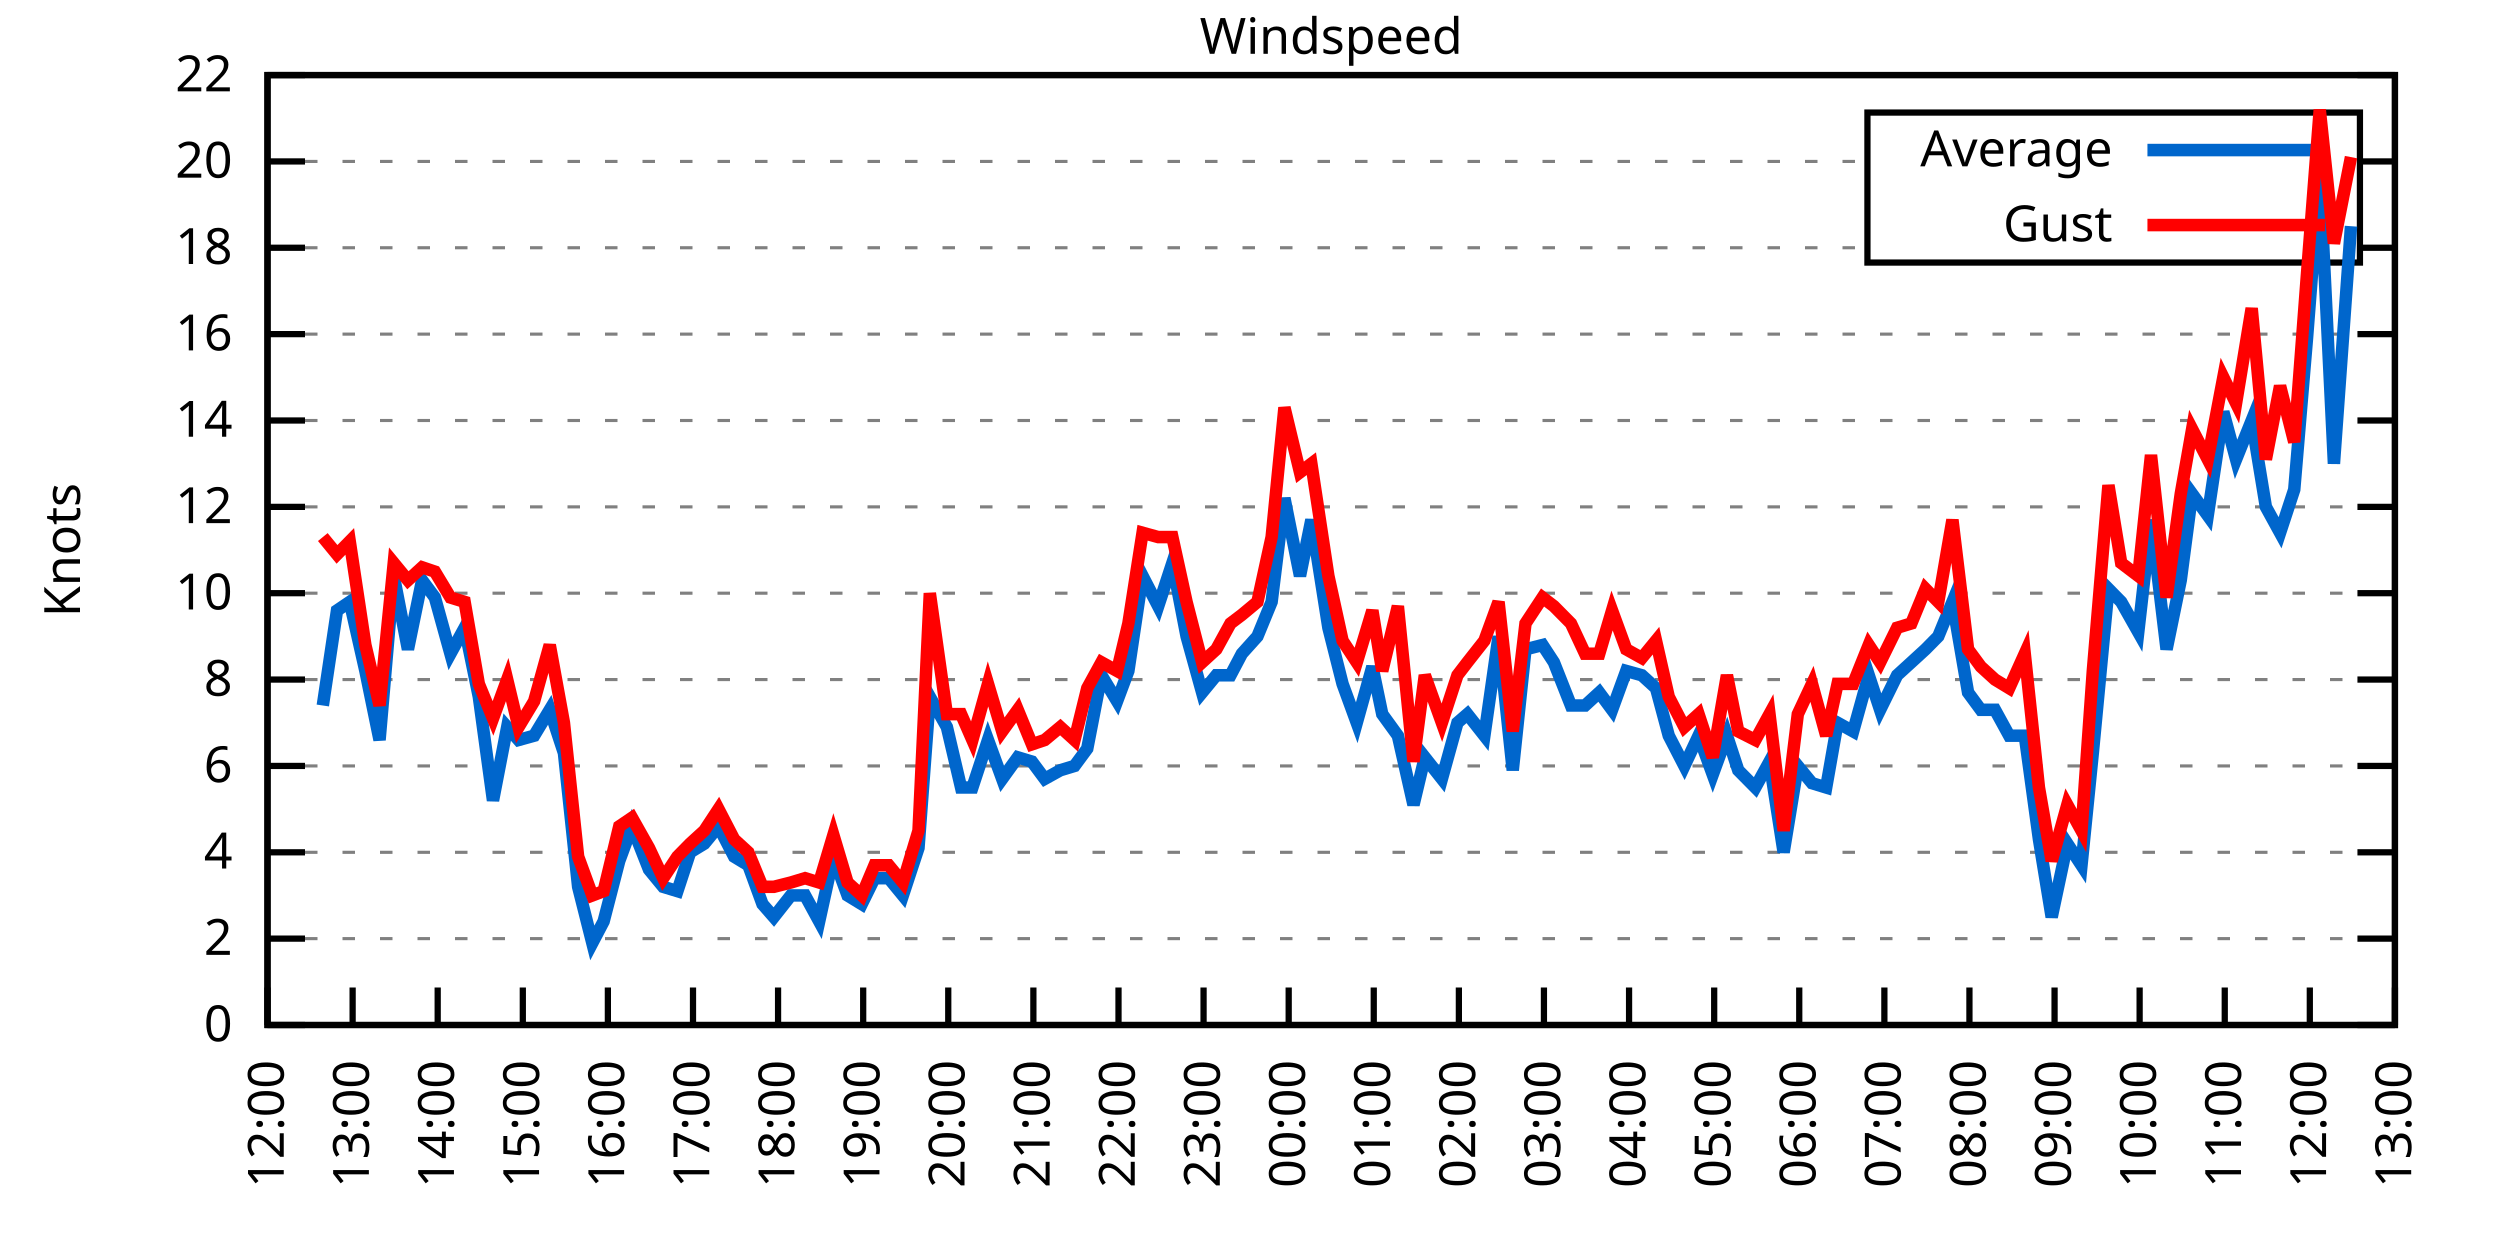
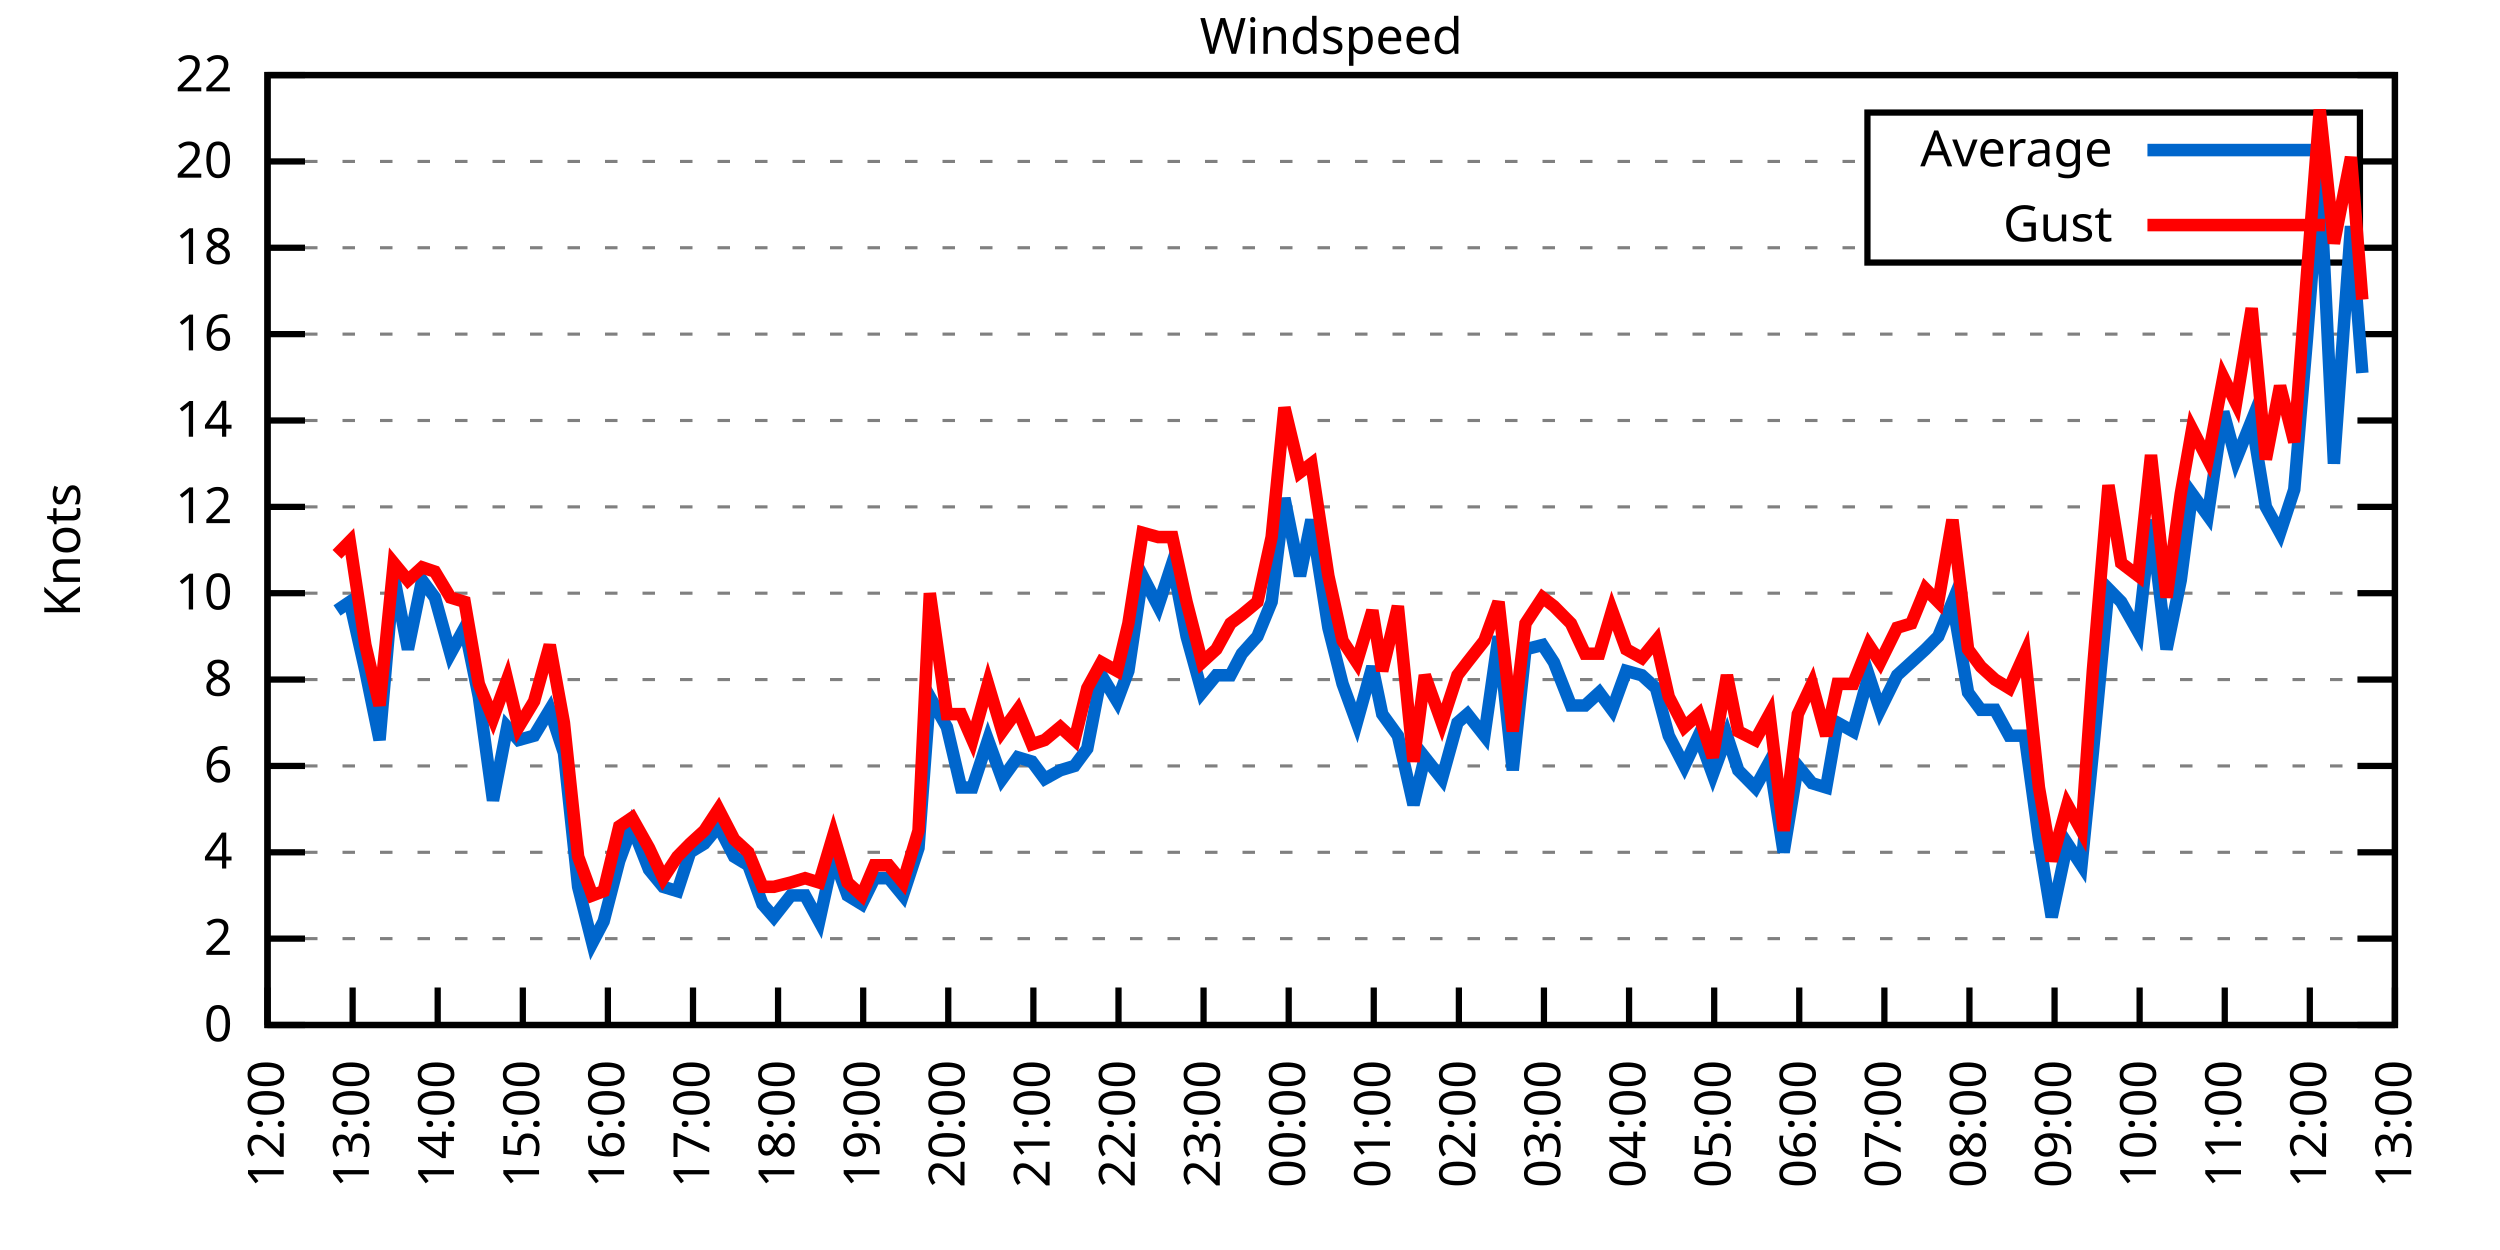
<svg xmlns="http://www.w3.org/2000/svg" xmlns:xlink="http://www.w3.org/1999/xlink" width="400" height="200" viewBox="0 0 400 200">
  <g id="gnuplot_canvas">
    <rect x="0" y="0" width="400" height="200" fill="none" />
    <defs>
      <circle id="gpDot" r="0.5" stroke-width="0.5" stroke="currentColor" />
      <path id="gpPt0" stroke-width="0.333" stroke="currentColor" d="M-1,0 h2 M0,-1 v2" />
      <path id="gpPt1" stroke-width="0.333" stroke="currentColor" d="M-1,-1 L1,1 M1,-1 L-1,1" />
      <path id="gpPt2" stroke-width="0.333" stroke="currentColor" d="M-1,0 L1,0 M0,-1 L0,1 M-1,-1 L1,1 M-1,1 L1,-1" />
      <rect id="gpPt3" stroke-width="0.333" stroke="currentColor" x="-1" y="-1" width="2" height="2" />
      <rect id="gpPt4" stroke-width="0.333" stroke="currentColor" fill="currentColor" x="-1" y="-1" width="2" height="2" />
      <circle id="gpPt5" stroke-width="0.333" stroke="currentColor" cx="0" cy="0" r="1" />
      <use xlink:href="#gpPt5" id="gpPt6" fill="currentColor" stroke="none" />
      <path id="gpPt7" stroke-width="0.333" stroke="currentColor" d="M0,-1.33 L-1.33,0.67 L1.33,0.67 z" />
      <use xlink:href="#gpPt7" id="gpPt8" fill="currentColor" stroke="none" />
      <use xlink:href="#gpPt7" id="gpPt9" stroke="currentColor" transform="rotate(180)" />
      <use xlink:href="#gpPt9" id="gpPt10" fill="currentColor" stroke="none" />
      <use xlink:href="#gpPt3" id="gpPt11" stroke="currentColor" transform="rotate(45)" />
      <use xlink:href="#gpPt11" id="gpPt12" fill="currentColor" stroke="none" />
      <path id="gpPt13" stroke-width="0.333" stroke="currentColor" d="M0,1.330 L1.265,0.411 L0.782,-1.067 L-0.782,-1.076 L-1.265,0.411 z" />
      <use xlink:href="#gpPt13" id="gpPt14" fill="currentColor" stroke="none" />
      <filter id="textbox" filterUnits="objectBoundingBox" x="0" y="0" height="1" width="1">
        <feFlood flood-color="white" flood-opacity="1" result="bgnd" />
        <feComposite in="SourceGraphic" in2="bgnd" operator="atop" />
      </filter>
      <filter id="greybox" filterUnits="objectBoundingBox" x="0" y="0" height="1" width="1">
        <feFlood flood-color="lightgrey" flood-opacity="1" result="grey" />
        <feComposite in="SourceGraphic" in2="grey" operator="atop" />
      </filter>
    </defs>
    <g fill="none" color="white" stroke="currentColor" stroke-width="1.00" stroke-linecap="butt" stroke-linejoin="miter">
</g>
    <g fill="none" color="black" stroke="currentColor" stroke-width="1.00" stroke-linecap="butt" stroke-linejoin="miter">
      <g stroke="none" shape-rendering="crispEdges">
        <polygon fill="rgb(255, 255, 255)" points="42.80,164.00 383.18,164.00 383.18,12.02 42.80,12.02 " />
      </g>
    </g>
    <g fill="none" color="black" stroke="currentColor" stroke-width="1.00" stroke-linecap="butt" stroke-linejoin="miter">
</g>
    <g fill="none" color="black" stroke="black" stroke-width="0.50" stroke-linecap="butt" stroke-linejoin="miter">
</g>
    <g fill="none" color="gray" stroke="currentColor" stroke-width="0.50" stroke-linecap="butt" stroke-linejoin="miter">
      <path stroke="gray" stroke-dasharray="2,4" class="gridline" d="M42.80,164.00 L383.19,164.00  " />
    </g>
    <g fill="none" color="gray" stroke="gray" stroke-width="1.00" stroke-linecap="butt" stroke-linejoin="miter">
</g>
    <g fill="none" color="black" stroke="currentColor" stroke-width="1.00" stroke-linecap="butt" stroke-linejoin="miter">
      <path stroke="black" d="M42.80,164.00 L48.80,164.00 M383.19,164.00 L377.19,164.00  " />
      <g transform="translate(37.20,166.60)" stroke="none" fill="black" font-family="Sans" font-size="8.00" text-anchor="end">
        <text>
          <tspan font-family="Sans"> 0</tspan>
        </text>
      </g>
    </g>
    <g fill="none" color="black" stroke="currentColor" stroke-width="1.00" stroke-linecap="butt" stroke-linejoin="miter">
</g>
    <g fill="none" color="black" stroke="black" stroke-width="0.50" stroke-linecap="butt" stroke-linejoin="miter">
</g>
    <g fill="none" color="gray" stroke="currentColor" stroke-width="0.50" stroke-linecap="butt" stroke-linejoin="miter">
      <path stroke="gray" stroke-dasharray="2,4" class="gridline" d="M42.80,150.18 L383.19,150.18  " />
    </g>
    <g fill="none" color="gray" stroke="gray" stroke-width="1.00" stroke-linecap="butt" stroke-linejoin="miter">
</g>
    <g fill="none" color="black" stroke="currentColor" stroke-width="1.00" stroke-linecap="butt" stroke-linejoin="miter">
      <path stroke="black" d="M42.80,150.18 L48.80,150.18 M383.19,150.18 L377.19,150.18  " />
      <g transform="translate(37.20,152.78)" stroke="none" fill="black" font-family="Sans" font-size="8.00" text-anchor="end">
        <text>
          <tspan font-family="Sans"> 2</tspan>
        </text>
      </g>
    </g>
    <g fill="none" color="black" stroke="currentColor" stroke-width="1.00" stroke-linecap="butt" stroke-linejoin="miter">
</g>
    <g fill="none" color="black" stroke="black" stroke-width="0.50" stroke-linecap="butt" stroke-linejoin="miter">
</g>
    <g fill="none" color="gray" stroke="currentColor" stroke-width="0.50" stroke-linecap="butt" stroke-linejoin="miter">
      <path stroke="gray" stroke-dasharray="2,4" class="gridline" d="M42.80,136.37 L383.19,136.37  " />
    </g>
    <g fill="none" color="gray" stroke="gray" stroke-width="1.00" stroke-linecap="butt" stroke-linejoin="miter">
</g>
    <g fill="none" color="black" stroke="currentColor" stroke-width="1.00" stroke-linecap="butt" stroke-linejoin="miter">
      <path stroke="black" d="M42.80,136.37 L48.80,136.37 M383.19,136.37 L377.19,136.37  " />
      <g transform="translate(37.20,138.97)" stroke="none" fill="black" font-family="Sans" font-size="8.00" text-anchor="end">
        <text>
          <tspan font-family="Sans"> 4</tspan>
        </text>
      </g>
    </g>
    <g fill="none" color="black" stroke="currentColor" stroke-width="1.00" stroke-linecap="butt" stroke-linejoin="miter">
</g>
    <g fill="none" color="black" stroke="black" stroke-width="0.50" stroke-linecap="butt" stroke-linejoin="miter">
</g>
    <g fill="none" color="gray" stroke="currentColor" stroke-width="0.50" stroke-linecap="butt" stroke-linejoin="miter">
      <path stroke="gray" stroke-dasharray="2,4" class="gridline" d="M42.80,122.55 L383.19,122.55  " />
    </g>
    <g fill="none" color="gray" stroke="gray" stroke-width="1.00" stroke-linecap="butt" stroke-linejoin="miter">
</g>
    <g fill="none" color="black" stroke="currentColor" stroke-width="1.00" stroke-linecap="butt" stroke-linejoin="miter">
      <path stroke="black" d="M42.80,122.55 L48.80,122.55 M383.19,122.55 L377.19,122.55  " />
      <g transform="translate(37.20,125.15)" stroke="none" fill="black" font-family="Sans" font-size="8.00" text-anchor="end">
        <text>
          <tspan font-family="Sans"> 6</tspan>
        </text>
      </g>
    </g>
    <g fill="none" color="black" stroke="currentColor" stroke-width="1.00" stroke-linecap="butt" stroke-linejoin="miter">
</g>
    <g fill="none" color="black" stroke="black" stroke-width="0.50" stroke-linecap="butt" stroke-linejoin="miter">
</g>
    <g fill="none" color="gray" stroke="currentColor" stroke-width="0.50" stroke-linecap="butt" stroke-linejoin="miter">
      <path stroke="gray" stroke-dasharray="2,4" class="gridline" d="M42.80,108.73 L383.19,108.73  " />
    </g>
    <g fill="none" color="gray" stroke="gray" stroke-width="1.00" stroke-linecap="butt" stroke-linejoin="miter">
</g>
    <g fill="none" color="black" stroke="currentColor" stroke-width="1.00" stroke-linecap="butt" stroke-linejoin="miter">
      <path stroke="black" d="M42.80,108.73 L48.80,108.73 M383.19,108.73 L377.19,108.73  " />
      <g transform="translate(37.20,111.33)" stroke="none" fill="black" font-family="Sans" font-size="8.00" text-anchor="end">
        <text>
          <tspan font-family="Sans"> 8</tspan>
        </text>
      </g>
    </g>
    <g fill="none" color="black" stroke="currentColor" stroke-width="1.00" stroke-linecap="butt" stroke-linejoin="miter">
</g>
    <g fill="none" color="black" stroke="black" stroke-width="0.50" stroke-linecap="butt" stroke-linejoin="miter">
</g>
    <g fill="none" color="gray" stroke="currentColor" stroke-width="0.50" stroke-linecap="butt" stroke-linejoin="miter">
      <path stroke="gray" stroke-dasharray="2,4" class="gridline" d="M42.80,94.91 L383.19,94.91  " />
    </g>
    <g fill="none" color="gray" stroke="gray" stroke-width="1.00" stroke-linecap="butt" stroke-linejoin="miter">
</g>
    <g fill="none" color="black" stroke="currentColor" stroke-width="1.00" stroke-linecap="butt" stroke-linejoin="miter">
      <path stroke="black" d="M42.80,94.91 L48.80,94.91 M383.19,94.91 L377.19,94.91  " />
      <g transform="translate(37.20,97.51)" stroke="none" fill="black" font-family="Sans" font-size="8.00" text-anchor="end">
        <text>
          <tspan font-family="Sans"> 10</tspan>
        </text>
      </g>
    </g>
    <g fill="none" color="black" stroke="currentColor" stroke-width="1.00" stroke-linecap="butt" stroke-linejoin="miter">
</g>
    <g fill="none" color="black" stroke="black" stroke-width="0.50" stroke-linecap="butt" stroke-linejoin="miter">
</g>
    <g fill="none" color="gray" stroke="currentColor" stroke-width="0.50" stroke-linecap="butt" stroke-linejoin="miter">
      <path stroke="gray" stroke-dasharray="2,4" class="gridline" d="M42.80,81.10 L383.19,81.10  " />
    </g>
    <g fill="none" color="gray" stroke="gray" stroke-width="1.00" stroke-linecap="butt" stroke-linejoin="miter">
</g>
    <g fill="none" color="black" stroke="currentColor" stroke-width="1.00" stroke-linecap="butt" stroke-linejoin="miter">
      <path stroke="black" d="M42.80,81.10 L48.80,81.10 M383.19,81.10 L377.19,81.10  " />
      <g transform="translate(37.20,83.70)" stroke="none" fill="black" font-family="Sans" font-size="8.00" text-anchor="end">
        <text>
          <tspan font-family="Sans"> 12</tspan>
        </text>
      </g>
    </g>
    <g fill="none" color="black" stroke="currentColor" stroke-width="1.00" stroke-linecap="butt" stroke-linejoin="miter">
</g>
    <g fill="none" color="black" stroke="black" stroke-width="0.50" stroke-linecap="butt" stroke-linejoin="miter">
</g>
    <g fill="none" color="gray" stroke="currentColor" stroke-width="0.50" stroke-linecap="butt" stroke-linejoin="miter">
      <path stroke="gray" stroke-dasharray="2,4" class="gridline" d="M42.80,67.28 L383.19,67.28  " />
    </g>
    <g fill="none" color="gray" stroke="gray" stroke-width="1.00" stroke-linecap="butt" stroke-linejoin="miter">
</g>
    <g fill="none" color="black" stroke="currentColor" stroke-width="1.00" stroke-linecap="butt" stroke-linejoin="miter">
      <path stroke="black" d="M42.80,67.28 L48.80,67.28 M383.19,67.28 L377.19,67.28  " />
      <g transform="translate(37.20,69.88)" stroke="none" fill="black" font-family="Sans" font-size="8.00" text-anchor="end">
        <text>
          <tspan font-family="Sans"> 14</tspan>
        </text>
      </g>
    </g>
    <g fill="none" color="black" stroke="currentColor" stroke-width="1.00" stroke-linecap="butt" stroke-linejoin="miter">
</g>
    <g fill="none" color="black" stroke="black" stroke-width="0.50" stroke-linecap="butt" stroke-linejoin="miter">
</g>
    <g fill="none" color="gray" stroke="currentColor" stroke-width="0.50" stroke-linecap="butt" stroke-linejoin="miter">
      <path stroke="gray" stroke-dasharray="2,4" class="gridline" d="M42.80,53.46 L383.19,53.46  " />
    </g>
    <g fill="none" color="gray" stroke="gray" stroke-width="1.00" stroke-linecap="butt" stroke-linejoin="miter">
</g>
    <g fill="none" color="black" stroke="currentColor" stroke-width="1.00" stroke-linecap="butt" stroke-linejoin="miter">
      <path stroke="black" d="M42.80,53.46 L48.80,53.46 M383.19,53.46 L377.19,53.46  " />
      <g transform="translate(37.20,56.06)" stroke="none" fill="black" font-family="Sans" font-size="8.00" text-anchor="end">
        <text>
          <tspan font-family="Sans"> 16</tspan>
        </text>
      </g>
    </g>
    <g fill="none" color="black" stroke="currentColor" stroke-width="1.00" stroke-linecap="butt" stroke-linejoin="miter">
</g>
    <g fill="none" color="black" stroke="black" stroke-width="0.50" stroke-linecap="butt" stroke-linejoin="miter">
</g>
    <g fill="none" color="gray" stroke="currentColor" stroke-width="0.50" stroke-linecap="butt" stroke-linejoin="miter">
      <path stroke="gray" stroke-dasharray="2,4" class="gridline" d="M42.80,39.64 L298.79,39.64 M377.59,39.64 L383.19,39.64  " />
    </g>
    <g fill="none" color="gray" stroke="gray" stroke-width="1.00" stroke-linecap="butt" stroke-linejoin="miter">
</g>
    <g fill="none" color="black" stroke="currentColor" stroke-width="1.00" stroke-linecap="butt" stroke-linejoin="miter">
      <path stroke="black" d="M42.80,39.64 L48.80,39.64 M383.19,39.64 L377.19,39.64  " />
      <g transform="translate(37.20,42.24)" stroke="none" fill="black" font-family="Sans" font-size="8.00" text-anchor="end">
        <text>
          <tspan font-family="Sans"> 18</tspan>
        </text>
      </g>
    </g>
    <g fill="none" color="black" stroke="currentColor" stroke-width="1.00" stroke-linecap="butt" stroke-linejoin="miter">
</g>
    <g fill="none" color="black" stroke="black" stroke-width="0.50" stroke-linecap="butt" stroke-linejoin="miter">
</g>
    <g fill="none" color="gray" stroke="currentColor" stroke-width="0.50" stroke-linecap="butt" stroke-linejoin="miter">
      <path stroke="gray" stroke-dasharray="2,4" class="gridline" d="M42.80,25.83 L298.79,25.83 M377.59,25.83 L383.19,25.83  " />
    </g>
    <g fill="none" color="gray" stroke="gray" stroke-width="1.00" stroke-linecap="butt" stroke-linejoin="miter">
</g>
    <g fill="none" color="black" stroke="currentColor" stroke-width="1.00" stroke-linecap="butt" stroke-linejoin="miter">
      <path stroke="black" d="M42.80,25.83 L48.80,25.83 M383.19,25.83 L377.19,25.83  " />
      <g transform="translate(37.20,28.43)" stroke="none" fill="black" font-family="Sans" font-size="8.00" text-anchor="end">
        <text>
          <tspan font-family="Sans"> 20</tspan>
        </text>
      </g>
    </g>
    <g fill="none" color="black" stroke="currentColor" stroke-width="1.00" stroke-linecap="butt" stroke-linejoin="miter">
</g>
    <g fill="none" color="black" stroke="black" stroke-width="0.50" stroke-linecap="butt" stroke-linejoin="miter">
</g>
    <g fill="none" color="gray" stroke="currentColor" stroke-width="0.50" stroke-linecap="butt" stroke-linejoin="miter">
      <path stroke="gray" stroke-dasharray="2,4" class="gridline" d="M42.80,12.01 L383.19,12.01  " />
    </g>
    <g fill="none" color="gray" stroke="gray" stroke-width="1.00" stroke-linecap="butt" stroke-linejoin="miter">
</g>
    <g fill="none" color="black" stroke="currentColor" stroke-width="1.00" stroke-linecap="butt" stroke-linejoin="miter">
      <path stroke="black" d="M42.80,12.01 L48.80,12.01 M383.19,12.01 L377.19,12.01  " />
      <g transform="translate(37.20,14.61)" stroke="none" fill="black" font-family="Sans" font-size="8.00" text-anchor="end">
        <text>
          <tspan font-family="Sans"> 22</tspan>
        </text>
      </g>
    </g>
    <g fill="none" color="black" stroke="currentColor" stroke-width="1.00" stroke-linecap="butt" stroke-linejoin="miter">
      <path stroke="black" d="M42.80,164.00 L42.80,158.00  " />
      <g transform="translate(45.40,169.60) rotate(270.00)" stroke="none" fill="black" font-family="Sans" font-size="8.00" text-anchor="end">
        <text>
          <tspan font-family="Sans">12:00</tspan>
        </text>
      </g>
    </g>
    <g fill="none" color="black" stroke="currentColor" stroke-width="1.00" stroke-linecap="butt" stroke-linejoin="miter">
      <path stroke="black" d="M56.42,164.00 L56.42,158.00  " />
      <g transform="translate(59.02,169.60) rotate(270.00)" stroke="none" fill="black" font-family="Sans" font-size="8.00" text-anchor="end">
        <text>
          <tspan font-family="Sans">13:00</tspan>
        </text>
      </g>
    </g>
    <g fill="none" color="black" stroke="currentColor" stroke-width="1.00" stroke-linecap="butt" stroke-linejoin="miter">
      <path stroke="black" d="M70.03,164.00 L70.03,158.00  " />
      <g transform="translate(72.63,169.60) rotate(270.00)" stroke="none" fill="black" font-family="Sans" font-size="8.00" text-anchor="end">
        <text>
          <tspan font-family="Sans">14:00</tspan>
        </text>
      </g>
    </g>
    <g fill="none" color="black" stroke="currentColor" stroke-width="1.00" stroke-linecap="butt" stroke-linejoin="miter">
      <path stroke="black" d="M83.65,164.00 L83.65,158.00  " />
      <g transform="translate(86.25,169.60) rotate(270.00)" stroke="none" fill="black" font-family="Sans" font-size="8.00" text-anchor="end">
        <text>
          <tspan font-family="Sans">15:00</tspan>
        </text>
      </g>
    </g>
    <g fill="none" color="black" stroke="currentColor" stroke-width="1.00" stroke-linecap="butt" stroke-linejoin="miter">
      <path stroke="black" d="M97.26,164.00 L97.26,158.00  " />
      <g transform="translate(99.86,169.60) rotate(270.00)" stroke="none" fill="black" font-family="Sans" font-size="8.00" text-anchor="end">
        <text>
          <tspan font-family="Sans">16:00</tspan>
        </text>
      </g>
    </g>
    <g fill="none" color="black" stroke="currentColor" stroke-width="1.00" stroke-linecap="butt" stroke-linejoin="miter">
      <path stroke="black" d="M110.88,164.00 L110.88,158.00  " />
      <g transform="translate(113.48,169.60) rotate(270.00)" stroke="none" fill="black" font-family="Sans" font-size="8.00" text-anchor="end">
        <text>
          <tspan font-family="Sans">17:00</tspan>
        </text>
      </g>
    </g>
    <g fill="none" color="black" stroke="currentColor" stroke-width="1.00" stroke-linecap="butt" stroke-linejoin="miter">
      <path stroke="black" d="M124.49,164.00 L124.49,158.00  " />
      <g transform="translate(127.09,169.60) rotate(270.00)" stroke="none" fill="black" font-family="Sans" font-size="8.00" text-anchor="end">
        <text>
          <tspan font-family="Sans">18:00</tspan>
        </text>
      </g>
    </g>
    <g fill="none" color="black" stroke="currentColor" stroke-width="1.00" stroke-linecap="butt" stroke-linejoin="miter">
      <path stroke="black" d="M138.11,164.00 L138.11,158.00  " />
      <g transform="translate(140.71,169.60) rotate(270.00)" stroke="none" fill="black" font-family="Sans" font-size="8.00" text-anchor="end">
        <text>
          <tspan font-family="Sans">19:00</tspan>
        </text>
      </g>
    </g>
    <g fill="none" color="black" stroke="currentColor" stroke-width="1.00" stroke-linecap="butt" stroke-linejoin="miter">
      <path stroke="black" d="M151.72,164.00 L151.72,158.00  " />
      <g transform="translate(154.32,169.60) rotate(270.00)" stroke="none" fill="black" font-family="Sans" font-size="8.00" text-anchor="end">
        <text>
          <tspan font-family="Sans">20:00</tspan>
        </text>
      </g>
    </g>
    <g fill="none" color="black" stroke="currentColor" stroke-width="1.00" stroke-linecap="butt" stroke-linejoin="miter">
      <path stroke="black" d="M165.34,164.00 L165.34,158.00  " />
      <g transform="translate(167.94,169.60) rotate(270.00)" stroke="none" fill="black" font-family="Sans" font-size="8.00" text-anchor="end">
        <text>
          <tspan font-family="Sans">21:00</tspan>
        </text>
      </g>
    </g>
    <g fill="none" color="black" stroke="currentColor" stroke-width="1.00" stroke-linecap="butt" stroke-linejoin="miter">
      <path stroke="black" d="M178.96,164.00 L178.96,158.00  " />
      <g transform="translate(181.56,169.60) rotate(270.00)" stroke="none" fill="black" font-family="Sans" font-size="8.00" text-anchor="end">
        <text>
          <tspan font-family="Sans">22:00</tspan>
        </text>
      </g>
    </g>
    <g fill="none" color="black" stroke="currentColor" stroke-width="1.00" stroke-linecap="butt" stroke-linejoin="miter">
      <path stroke="black" d="M192.57,164.00 L192.57,158.00  " />
      <g transform="translate(195.17,169.60) rotate(270.00)" stroke="none" fill="black" font-family="Sans" font-size="8.00" text-anchor="end">
        <text>
          <tspan font-family="Sans">23:00</tspan>
        </text>
      </g>
    </g>
    <g fill="none" color="black" stroke="currentColor" stroke-width="1.00" stroke-linecap="butt" stroke-linejoin="miter">
      <path stroke="black" d="M206.19,164.00 L206.19,158.00  " />
      <g transform="translate(208.79,169.60) rotate(270.00)" stroke="none" fill="black" font-family="Sans" font-size="8.00" text-anchor="end">
        <text>
          <tspan font-family="Sans">00:00</tspan>
        </text>
      </g>
    </g>
    <g fill="none" color="black" stroke="currentColor" stroke-width="1.00" stroke-linecap="butt" stroke-linejoin="miter">
      <path stroke="black" d="M219.80,164.00 L219.80,158.00  " />
      <g transform="translate(222.40,169.60) rotate(270.00)" stroke="none" fill="black" font-family="Sans" font-size="8.00" text-anchor="end">
        <text>
          <tspan font-family="Sans">01:00</tspan>
        </text>
      </g>
    </g>
    <g fill="none" color="black" stroke="currentColor" stroke-width="1.00" stroke-linecap="butt" stroke-linejoin="miter">
      <path stroke="black" d="M233.42,164.00 L233.42,158.00  " />
      <g transform="translate(236.02,169.60) rotate(270.00)" stroke="none" fill="black" font-family="Sans" font-size="8.00" text-anchor="end">
        <text>
          <tspan font-family="Sans">02:00</tspan>
        </text>
      </g>
    </g>
    <g fill="none" color="black" stroke="currentColor" stroke-width="1.00" stroke-linecap="butt" stroke-linejoin="miter">
      <path stroke="black" d="M247.03,164.00 L247.03,158.00  " />
      <g transform="translate(249.63,169.60) rotate(270.00)" stroke="none" fill="black" font-family="Sans" font-size="8.00" text-anchor="end">
        <text>
          <tspan font-family="Sans">03:00</tspan>
        </text>
      </g>
    </g>
    <g fill="none" color="black" stroke="currentColor" stroke-width="1.00" stroke-linecap="butt" stroke-linejoin="miter">
      <path stroke="black" d="M260.65,164.00 L260.65,158.00  " />
      <g transform="translate(263.25,169.60) rotate(270.00)" stroke="none" fill="black" font-family="Sans" font-size="8.00" text-anchor="end">
        <text>
          <tspan font-family="Sans">04:00</tspan>
        </text>
      </g>
    </g>
    <g fill="none" color="black" stroke="currentColor" stroke-width="1.00" stroke-linecap="butt" stroke-linejoin="miter">
      <path stroke="black" d="M274.27,164.00 L274.27,158.00  " />
      <g transform="translate(276.87,169.60) rotate(270.00)" stroke="none" fill="black" font-family="Sans" font-size="8.00" text-anchor="end">
        <text>
          <tspan font-family="Sans">05:00</tspan>
        </text>
      </g>
    </g>
    <g fill="none" color="black" stroke="currentColor" stroke-width="1.00" stroke-linecap="butt" stroke-linejoin="miter">
      <path stroke="black" d="M287.88,164.00 L287.88,158.00  " />
      <g transform="translate(290.48,169.60) rotate(270.00)" stroke="none" fill="black" font-family="Sans" font-size="8.00" text-anchor="end">
        <text>
          <tspan font-family="Sans">06:00</tspan>
        </text>
      </g>
    </g>
    <g fill="none" color="black" stroke="currentColor" stroke-width="1.00" stroke-linecap="butt" stroke-linejoin="miter">
      <path stroke="black" d="M301.50,164.00 L301.50,158.00  " />
      <g transform="translate(304.10,169.60) rotate(270.00)" stroke="none" fill="black" font-family="Sans" font-size="8.00" text-anchor="end">
        <text>
          <tspan font-family="Sans">07:00</tspan>
        </text>
      </g>
    </g>
    <g fill="none" color="black" stroke="currentColor" stroke-width="1.00" stroke-linecap="butt" stroke-linejoin="miter">
      <path stroke="black" d="M315.11,164.00 L315.11,158.00  " />
      <g transform="translate(317.71,169.60) rotate(270.00)" stroke="none" fill="black" font-family="Sans" font-size="8.00" text-anchor="end">
        <text>
          <tspan font-family="Sans">08:00</tspan>
        </text>
      </g>
    </g>
    <g fill="none" color="black" stroke="currentColor" stroke-width="1.00" stroke-linecap="butt" stroke-linejoin="miter">
      <path stroke="black" d="M328.73,164.00 L328.73,158.00  " />
      <g transform="translate(331.33,169.60) rotate(270.00)" stroke="none" fill="black" font-family="Sans" font-size="8.00" text-anchor="end">
        <text>
          <tspan font-family="Sans">09:00</tspan>
        </text>
      </g>
    </g>
    <g fill="none" color="black" stroke="currentColor" stroke-width="1.00" stroke-linecap="butt" stroke-linejoin="miter">
      <path stroke="black" d="M342.34,164.00 L342.34,158.00  " />
      <g transform="translate(344.94,169.60) rotate(270.00)" stroke="none" fill="black" font-family="Sans" font-size="8.00" text-anchor="end">
        <text>
          <tspan font-family="Sans">10:00</tspan>
        </text>
      </g>
    </g>
    <g fill="none" color="black" stroke="currentColor" stroke-width="1.00" stroke-linecap="butt" stroke-linejoin="miter">
      <path stroke="black" d="M355.96,164.00 L355.96,158.00  " />
      <g transform="translate(358.56,169.60) rotate(270.00)" stroke="none" fill="black" font-family="Sans" font-size="8.00" text-anchor="end">
        <text>
          <tspan font-family="Sans">11:00</tspan>
        </text>
      </g>
    </g>
    <g fill="none" color="black" stroke="currentColor" stroke-width="1.00" stroke-linecap="butt" stroke-linejoin="miter">
      <path stroke="black" d="M369.57,164.00 L369.57,158.00  " />
      <g transform="translate(372.17,169.60) rotate(270.00)" stroke="none" fill="black" font-family="Sans" font-size="8.00" text-anchor="end">
        <text>
          <tspan font-family="Sans">12:00</tspan>
        </text>
      </g>
    </g>
    <g fill="none" color="black" stroke="currentColor" stroke-width="1.00" stroke-linecap="butt" stroke-linejoin="miter">
      <path stroke="black" d="M383.19,164.00 L383.19,158.00  " />
      <g transform="translate(385.79,169.60) rotate(270.00)" stroke="none" fill="black" font-family="Sans" font-size="8.00" text-anchor="end">
        <text>
          <tspan font-family="Sans">13:00</tspan>
        </text>
      </g>
    </g>
    <g fill="none" color="black" stroke="currentColor" stroke-width="1.00" stroke-linecap="butt" stroke-linejoin="miter">
</g>
    <g fill="none" color="black" stroke="currentColor" stroke-width="1.00" stroke-linecap="butt" stroke-linejoin="miter">
      <path stroke="black" d="M42.80,12.01 L42.80,164.00 L383.19,164.00 L383.19,12.01 L42.80,12.01 Z  " />
    </g>
    <g fill="none" color="black" stroke="currentColor" stroke-width="1.00" stroke-linecap="butt" stroke-linejoin="miter">
</g>
    <g fill="none" color="black" stroke="currentColor" stroke-width="1.00" stroke-linecap="butt" stroke-linejoin="miter">
      <path stroke="black" d="M298.79,42.01 L298.79,18.01 L377.59,18.01 L377.59,42.01 L298.79,42.01 Z  " />
    </g>
    <g id="Windspeed_plot_1">
      <g fill="none" color="white" stroke="black" stroke-width="2.00" stroke-linecap="butt" stroke-linejoin="miter">
</g>
      <g fill="none" color="black" stroke="currentColor" stroke-width="2.00" stroke-linecap="butt" stroke-linejoin="miter">
        <g transform="translate(337.99,26.61)" stroke="none" fill="black" font-family="Sans" font-size="8.00" text-anchor="end">
          <text>
            <tspan font-family="Sans">Average</tspan>
          </text>
        </g>
      </g>
      <g fill="none" color="black" stroke="currentColor" stroke-width="2.00" stroke-linecap="butt" stroke-linejoin="miter">
-         <path stroke="rgb(  0, 102, 204)" d="M343.59,24.01 L371.99,24.01 M51.65,112.88 L53.92,97.68 L55.96,96.30 L58.46,107.35 L60.73,118.40 L63.00,92.15   L65.27,103.89 L67.54,92.84 L69.58,95.60 L72.07,104.59 L74.34,100.44 L76.61,111.49 L78.88,128.08 L81.15,116.33   L82.97,118.40 L85.46,117.71 L87.96,113.57 L90.23,120.48 L92.50,141.89 L94.77,150.87 L96.58,147.42 L99.08,137.75   L101.12,132.22 L103.84,139.13 L106.11,141.89 L108.38,142.58 L110.42,136.37 L112.69,134.98 L114.96,132.22 L117.46,137.06   L119.73,138.44 L122.00,144.66 L123.81,146.73 L126.54,143.27 L128.81,143.27 L131.07,147.42 L133.34,137.06 L135.61,143.27   L137.88,144.66 L139.92,140.51 L142.19,140.51 L144.46,143.27 L146.96,135.67 L148.77,111.49 L151.50,116.33 L153.77,126.00   L155.58,126.00 L158.08,118.40 L160.35,124.62 L162.84,121.17 L165.11,121.86 L167.16,124.62 L169.65,123.24 L171.92,122.55   L173.96,119.78 L176.23,108.04 L178.73,112.19 L180.54,107.35 L182.81,92.15 L185.31,96.99 L187.58,90.08 L189.85,101.82   L192.34,110.80 L194.61,108.04 L196.88,108.04 L198.70,104.59 L201.19,101.82 L203.46,96.30 L205.51,79.71 L208.00,92.15   L209.82,83.17 L212.54,100.44 L214.81,109.42 L217.08,115.64 L219.58,106.66 L221.16,114.26 L223.66,117.71 L226.16,128.77   L227.97,121.17 L230.70,124.62 L233.19,115.64 L234.78,114.26 L237.50,117.71 L239.77,101.82 L242.04,123.24 L244.08,103.89   L246.81,103.20 L248.62,105.97 L251.35,112.88 L253.61,112.88 L255.88,110.80 L257.93,113.57 L260.20,107.35 L262.69,108.04   L264.96,110.11 L267.00,117.71 L269.50,122.55 L271.77,117.71 L274.04,123.93 L276.31,117.71 L278.12,123.24 L280.85,126.00   L283.12,121.86 L285.38,136.37 L287.65,122.55 L289.92,125.31 L292.19,126.00 L294.01,115.64 L296.50,117.02 L299.00,108.04   L300.82,113.57 L303.54,108.04 L305.81,105.97 L308.08,103.89 L310.12,101.82 L312.39,96.30 L314.89,110.80 L316.93,113.57   L319.20,113.57 L321.47,117.71 L323.96,117.71 L326.23,134.29 L328.27,146.73 L330.77,134.98 L333.04,138.44 L334.85,120.48   L337.35,94.22 L339.39,96.30 L342.12,101.13 L344.16,83.17 L346.65,103.89 L348.92,92.84 L350.74,79.02 L353.24,82.48   L355.73,65.90 L357.77,73.50 L360.27,67.28 L362.54,81.10 L364.81,85.24 L367.08,78.33 L369.12,54.15 L371.16,27.90   L373.43,74.19 L376.16,36.19  " />
+         <path stroke="rgb(  0, 102, 204)" d="M343.59,24.01 L371.99,24.01 M53.92,97.68 L55.96,96.30 L58.46,107.35 L60.73,118.40 L63.00,92.15 L65.27,103.89   L67.54,92.84 L69.58,95.60 L72.07,104.59 L74.34,100.44 L76.61,111.49 L78.88,128.08 L81.15,116.33 L82.97,118.40   L85.46,117.71 L87.96,113.57 L90.23,120.48 L92.50,141.89 L94.77,150.87 L96.58,147.42 L99.08,137.75 L101.12,132.22   L103.84,139.13 L106.11,141.89 L108.38,142.58 L110.42,136.37 L112.69,134.98 L114.96,132.22 L117.46,137.06 L119.73,138.44   L122.00,144.66 L123.81,146.73 L126.54,143.27 L128.81,143.27 L131.07,147.42 L133.34,137.06 L135.61,143.27 L137.88,144.66   L139.92,140.51 L142.19,140.51 L144.46,143.27 L146.96,135.67 L148.77,111.49 L151.50,116.33 L153.77,126.00 L155.58,126.00   L158.08,118.40 L160.35,124.62 L162.84,121.17 L165.11,121.86 L167.16,124.62 L169.65,123.24 L171.92,122.55 L173.96,119.78   L176.23,108.04 L178.73,112.19 L180.54,107.35 L182.81,92.15 L185.31,96.99 L187.58,90.08 L189.85,101.82 L192.34,110.80   L194.61,108.04 L196.88,108.04 L198.70,104.59 L201.19,101.82 L203.46,96.30 L205.51,79.71 L208.00,92.15 L209.82,83.17   L212.54,100.44 L214.81,109.42 L217.08,115.64 L219.58,106.66 L221.16,114.26 L223.66,117.71 L226.16,128.77 L227.97,121.17   L230.70,124.62 L233.19,115.64 L234.78,114.26 L237.50,117.71 L239.77,101.82 L242.04,123.24 L244.08,103.89 L246.81,103.20   L248.62,105.97 L251.35,112.88 L253.61,112.88 L255.88,110.80 L257.93,113.57 L260.20,107.35 L262.69,108.04 L264.96,110.11   L267.00,117.71 L269.50,122.55 L271.77,117.71 L274.04,123.93 L276.31,117.71 L278.12,123.24 L280.85,126.00 L283.12,121.86   L285.38,136.37 L287.65,122.55 L289.92,125.31 L292.19,126.00 L294.01,115.64 L296.50,117.02 L299.00,108.04 L300.82,113.57   L303.54,108.04 L305.81,105.97 L308.08,103.89 L310.12,101.82 L312.39,96.30 L314.89,110.80 L316.93,113.57 L319.20,113.57   L321.47,117.71 L323.96,117.71 L326.23,134.29 L328.27,146.73 L330.77,134.98 L333.04,138.44 L334.85,120.48 L337.35,94.22   L339.39,96.30 L342.12,101.13 L344.16,83.17 L346.65,103.89 L348.92,92.84 L350.74,79.02 L353.24,82.48 L355.73,65.90   L357.77,73.50 L360.27,67.28 L362.54,81.10 L364.81,85.24 L367.08,78.33 L369.12,54.15 L371.16,27.90 L373.43,74.19   L376.16,36.19 L377.97,59.68  " />
      </g>
    </g>
    <g id="Windspeed_plot_2">
      <g fill="none" color="black" stroke="currentColor" stroke-width="2.00" stroke-linecap="butt" stroke-linejoin="miter">
        <g transform="translate(337.99,38.61)" stroke="none" fill="black" font-family="Sans" font-size="8.00" text-anchor="end">
          <text>
            <tspan font-family="Sans">Gust</tspan>
          </text>
        </g>
      </g>
      <g fill="none" color="black" stroke="currentColor" stroke-width="2.00" stroke-linecap="butt" stroke-linejoin="miter">
-         <path stroke="rgb(255,   0,   0)" d="M343.59,36.01 L371.99,36.01 M51.65,85.93 L53.92,88.70 L55.96,86.62 L58.46,103.20 L60.73,112.88 L63.00,90.08   L65.27,92.84 L67.54,90.77 L69.58,91.46 L72.07,95.60 L74.34,96.30 L76.61,109.42 L78.88,114.95 L81.15,108.73   L82.97,116.33 L85.46,112.19 L87.96,103.20 L90.23,115.64 L92.50,137.06 L94.77,143.27 L96.58,142.58 L99.08,132.22   L101.12,130.84 L103.84,135.67 L106.11,140.51 L108.38,137.06 L110.42,134.98 L112.69,132.91 L114.96,129.46 L117.46,134.29   L119.73,136.37 L122.00,141.89 L123.81,141.89 L126.54,141.20 L128.81,140.51 L131.07,141.20 L133.34,133.60 L135.61,141.20   L137.88,143.27 L139.92,138.44 L142.19,138.44 L144.46,141.20 L146.96,132.91 L148.77,94.91 L151.50,114.26 L153.77,114.26   L155.58,118.40 L158.08,109.42 L160.35,117.02 L162.84,113.57 L165.11,119.09 L167.16,118.40 L169.65,116.33 L171.92,118.40   L173.96,110.11 L176.23,105.97 L178.73,107.35 L180.54,99.75 L182.81,85.24 L185.31,85.93 L187.58,85.93 L189.85,96.30   L192.34,105.97 L194.61,103.89 L196.88,99.75 L198.70,98.37 L201.19,96.30 L203.46,85.93 L205.51,65.21 L208.00,75.57   L209.82,74.19 L212.54,92.15 L214.81,102.51 L217.08,105.97 L219.58,97.68 L221.16,107.35 L223.66,96.99 L226.16,121.86   L227.97,108.04 L230.70,115.64 L233.19,108.04 L234.78,105.97 L237.50,102.51 L239.77,96.30 L242.04,117.02 L244.08,99.75   L246.81,95.60 L248.62,96.99 L251.35,99.75 L253.61,104.59 L255.88,104.59 L257.93,97.68 L260.20,103.89 L262.69,105.28   L264.96,102.51 L267.00,111.49 L269.50,116.33 L271.77,114.26 L274.04,121.17 L276.31,108.04 L278.12,117.02 L280.85,118.40   L283.12,114.26 L285.38,132.91 L287.65,114.26 L289.92,109.42 L292.19,117.71 L294.01,109.42 L296.50,109.42 L299.00,103.20   L300.82,105.97 L303.54,100.44 L305.81,99.75 L308.08,94.22 L310.12,96.30 L312.39,83.17 L314.89,103.89 L316.93,106.66   L319.20,108.73 L321.47,110.11 L323.96,104.59 L326.23,126.00 L328.27,137.75 L330.77,128.77 L333.04,132.91 L334.85,107.35   L337.35,77.64 L339.39,90.08 L342.12,92.15 L344.16,72.81 L346.65,95.60 L348.92,79.02 L350.74,68.66 L353.24,73.50   L355.73,60.37 L357.77,64.52 L360.27,49.32 L362.54,73.50 L364.81,61.75 L367.08,70.73 L369.12,43.79 L371.16,17.54   L373.43,38.95 L376.16,25.14  " />
+         <path stroke="rgb(255,   0,   0)" d="M343.59,36.01 L371.99,36.01 M53.92,88.70 L55.96,86.62 L58.46,103.20 L60.73,112.88 L63.00,90.08 L65.27,92.84   L67.54,90.77 L69.58,91.46 L72.07,95.60 L74.34,96.30 L76.61,109.42 L78.88,114.95 L81.15,108.73 L82.97,116.33   L85.46,112.19 L87.96,103.20 L90.23,115.64 L92.50,137.06 L94.77,143.27 L96.58,142.58 L99.08,132.22 L101.12,130.84   L103.84,135.67 L106.11,140.51 L108.38,137.06 L110.42,134.98 L112.69,132.91 L114.96,129.46 L117.46,134.29 L119.73,136.37   L122.00,141.89 L123.81,141.89 L126.54,141.20 L128.81,140.51 L131.07,141.20 L133.34,133.60 L135.61,141.20 L137.88,143.27   L139.92,138.44 L142.19,138.44 L144.46,141.20 L146.96,132.91 L148.77,94.91 L151.50,114.26 L153.77,114.26 L155.58,118.40   L158.08,109.42 L160.35,117.02 L162.84,113.57 L165.11,119.09 L167.16,118.40 L169.65,116.33 L171.92,118.40 L173.96,110.11   L176.23,105.97 L178.73,107.35 L180.54,99.75 L182.81,85.24 L185.31,85.93 L187.58,85.93 L189.85,96.30 L192.34,105.97   L194.61,103.89 L196.88,99.75 L198.70,98.37 L201.19,96.30 L203.46,85.93 L205.51,65.21 L208.00,75.57 L209.82,74.19   L212.54,92.15 L214.81,102.51 L217.08,105.97 L219.58,97.68 L221.16,107.35 L223.66,96.99 L226.16,121.86 L227.97,108.04   L230.70,115.64 L233.19,108.04 L234.78,105.97 L237.50,102.51 L239.77,96.30 L242.04,117.02 L244.08,99.75 L246.81,95.60   L248.62,96.99 L251.35,99.75 L253.61,104.59 L255.88,104.59 L257.93,97.68 L260.20,103.89 L262.69,105.28 L264.96,102.51   L267.00,111.49 L269.50,116.33 L271.77,114.26 L274.04,121.17 L276.31,108.04 L278.12,117.02 L280.85,118.40 L283.12,114.26   L285.38,132.91 L287.65,114.26 L289.92,109.42 L292.19,117.71 L294.01,109.42 L296.50,109.42 L299.00,103.20 L300.82,105.97   L303.54,100.44 L305.81,99.75 L308.08,94.22 L310.12,96.30 L312.39,83.17 L314.89,103.89 L316.93,106.66 L319.20,108.73   L321.47,110.11 L323.96,104.59 L326.23,126.00 L328.27,137.75 L330.77,128.77 L333.04,132.91 L334.85,107.35 L337.35,77.64   L339.39,90.08 L342.12,92.15 L344.16,72.81 L346.65,95.60 L348.92,79.02 L350.74,68.66 L353.24,73.50 L355.73,60.37   L357.77,64.52 L360.27,49.32 L362.54,73.50 L364.81,61.75 L367.08,70.73 L369.12,43.79 L371.16,17.54 L373.43,38.95   L376.16,25.14 L377.97,47.93  " />
      </g>
    </g>
    <g fill="none" color="black" stroke="currentColor" stroke-width="2.00" stroke-linecap="butt" stroke-linejoin="miter">
</g>
    <g fill="none" color="black" stroke="black" stroke-width="1.00" stroke-linecap="butt" stroke-linejoin="miter">
</g>
    <g fill="none" color="black" stroke="currentColor" stroke-width="1.00" stroke-linecap="butt" stroke-linejoin="miter">
      <path stroke="black" d="M42.80,12.01 L42.80,164.00 L383.19,164.00 L383.19,12.01 L42.80,12.01 Z  " />
      <g transform="translate(12.80,88.01) rotate(270.00)" stroke="none" fill="black" font-family="Sans" font-size="8.00" text-anchor="middle">
        <text>
          <tspan font-family="Sans">Knots</tspan>
        </text>
      </g>
    </g>
    <g fill="none" color="black" stroke="currentColor" stroke-width="1.00" stroke-linecap="butt" stroke-linejoin="miter">
</g>
    <g fill="none" color="black" stroke="currentColor" stroke-width="1.00" stroke-linecap="butt" stroke-linejoin="miter">
      <g transform="translate(212.99,8.61)" stroke="none" fill="black" font-family="Sans" font-size="8.00" text-anchor="middle">
        <text>
          <tspan font-family="Sans">Windspeed</tspan>
        </text>
      </g>
    </g>
    <g fill="none" color="black" stroke="currentColor" stroke-width="1.00" stroke-linecap="butt" stroke-linejoin="miter">
</g>
  </g>
</svg>
